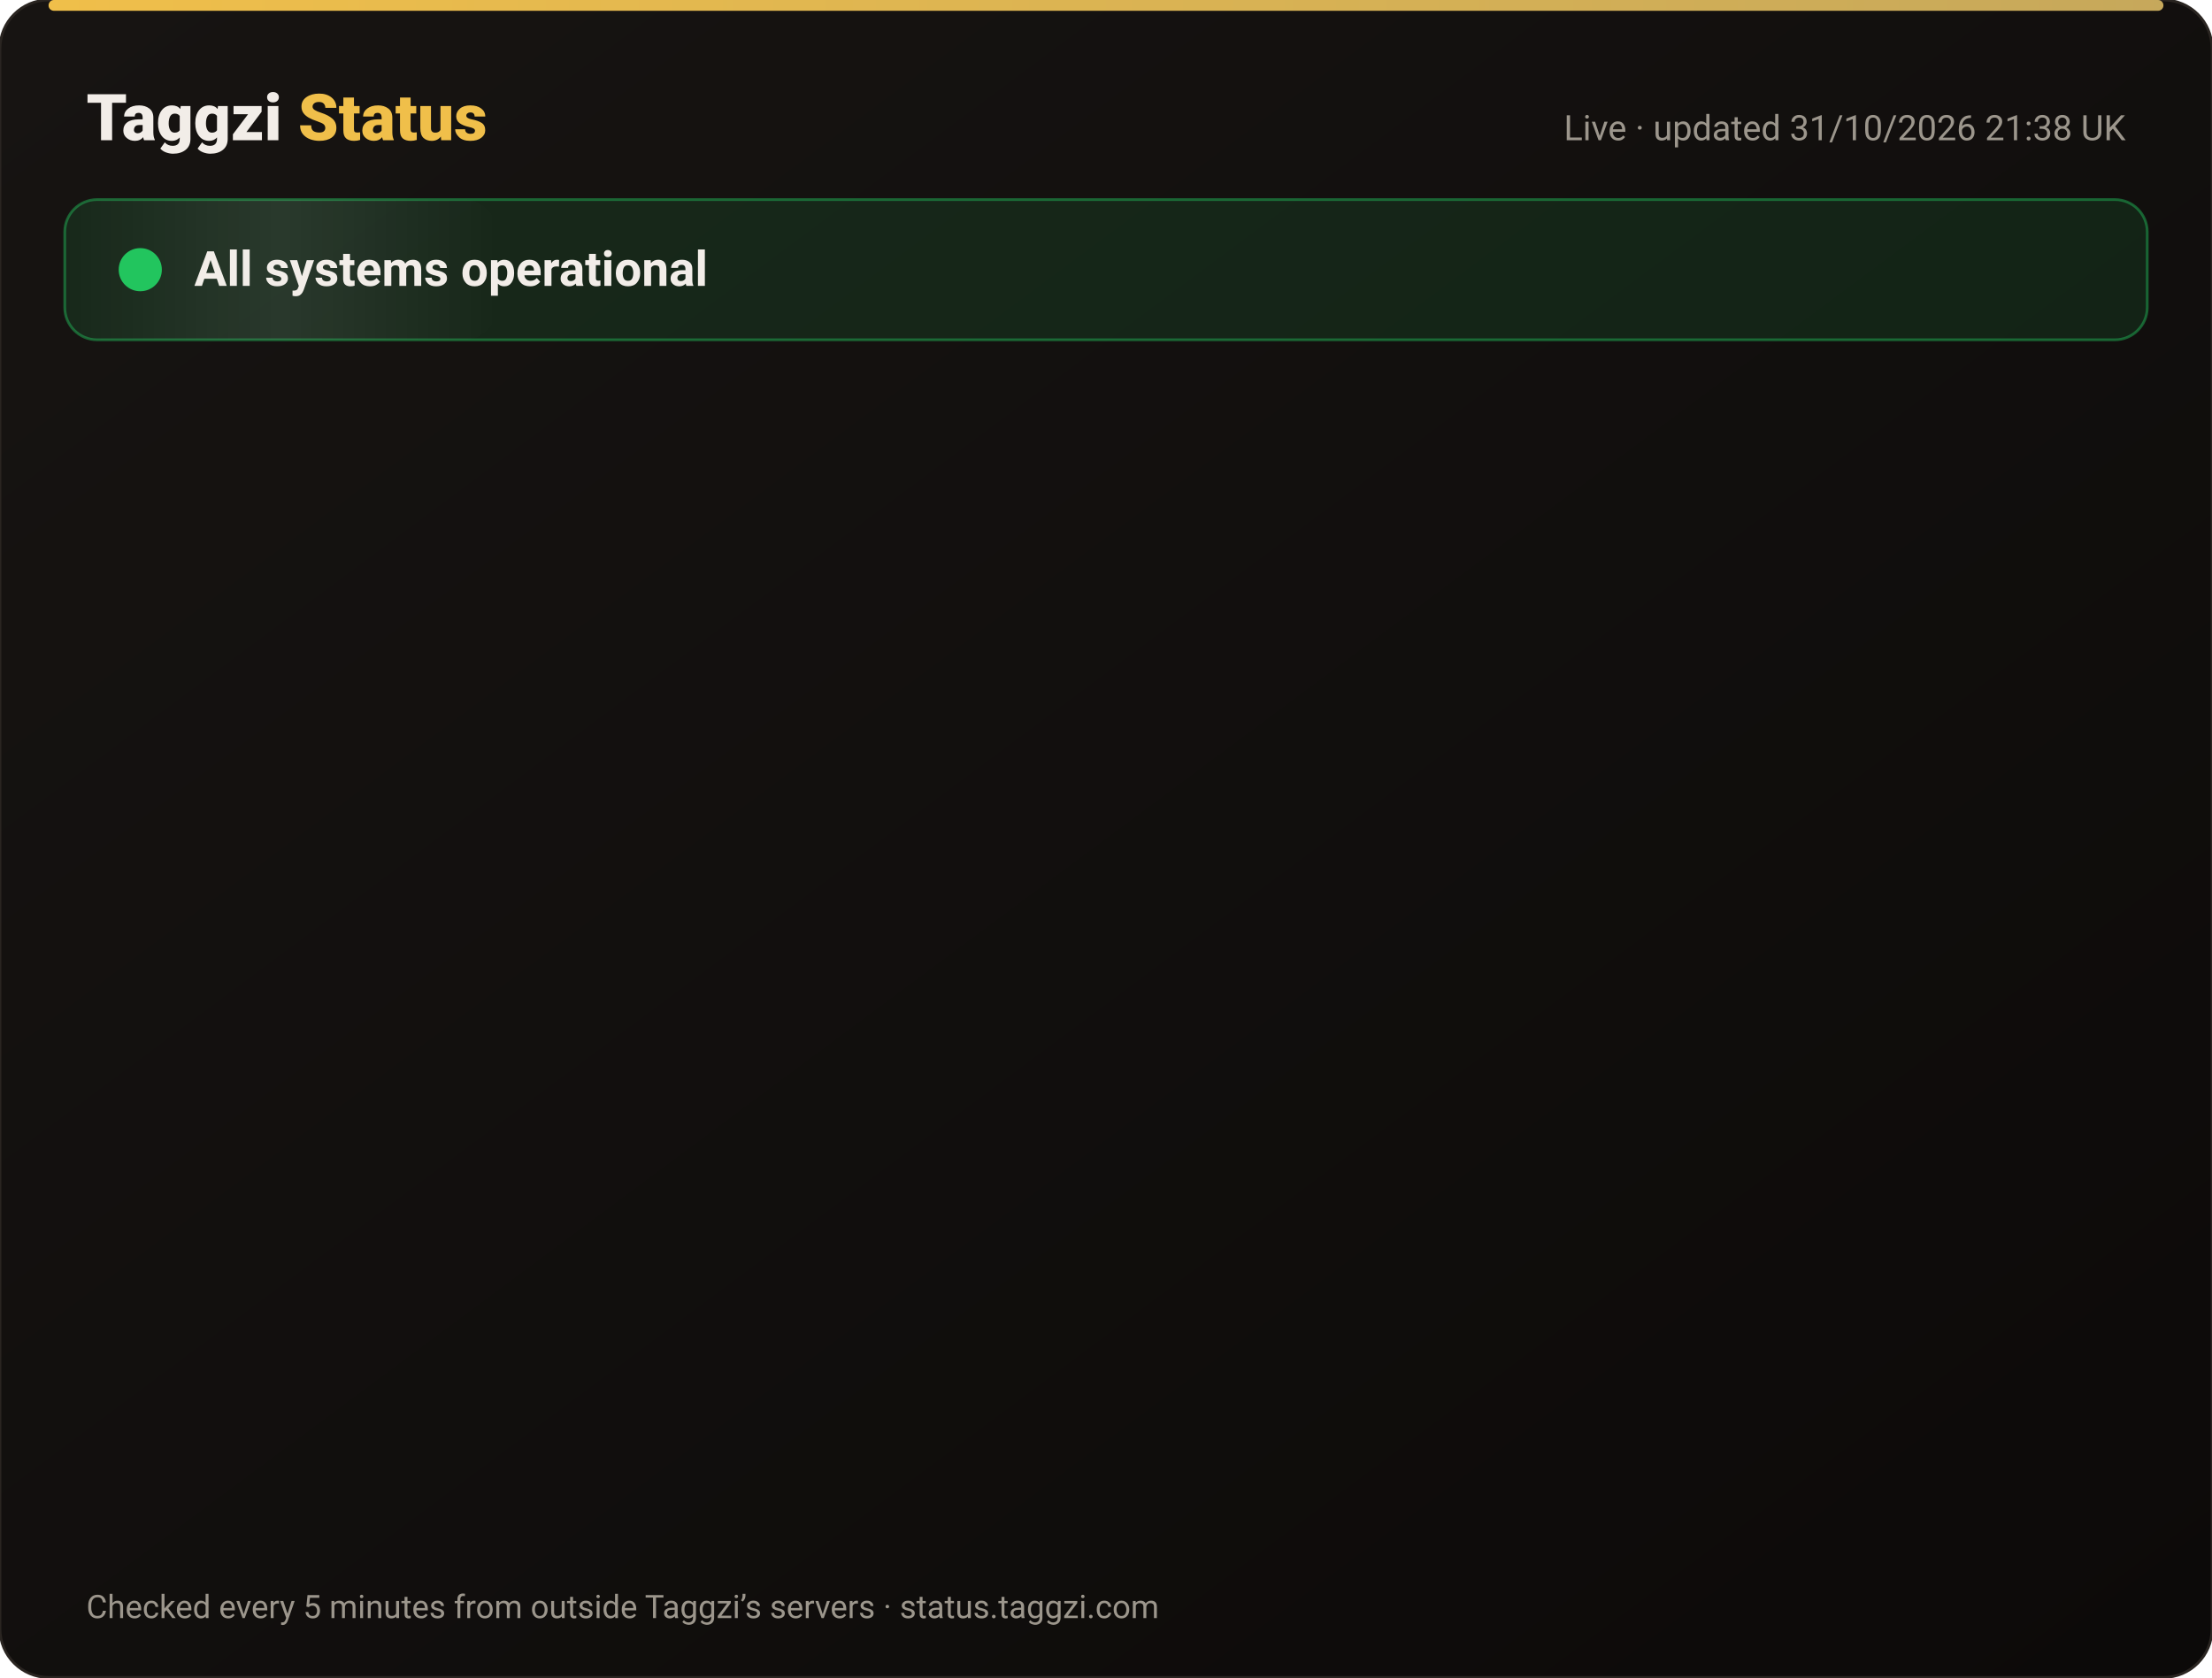
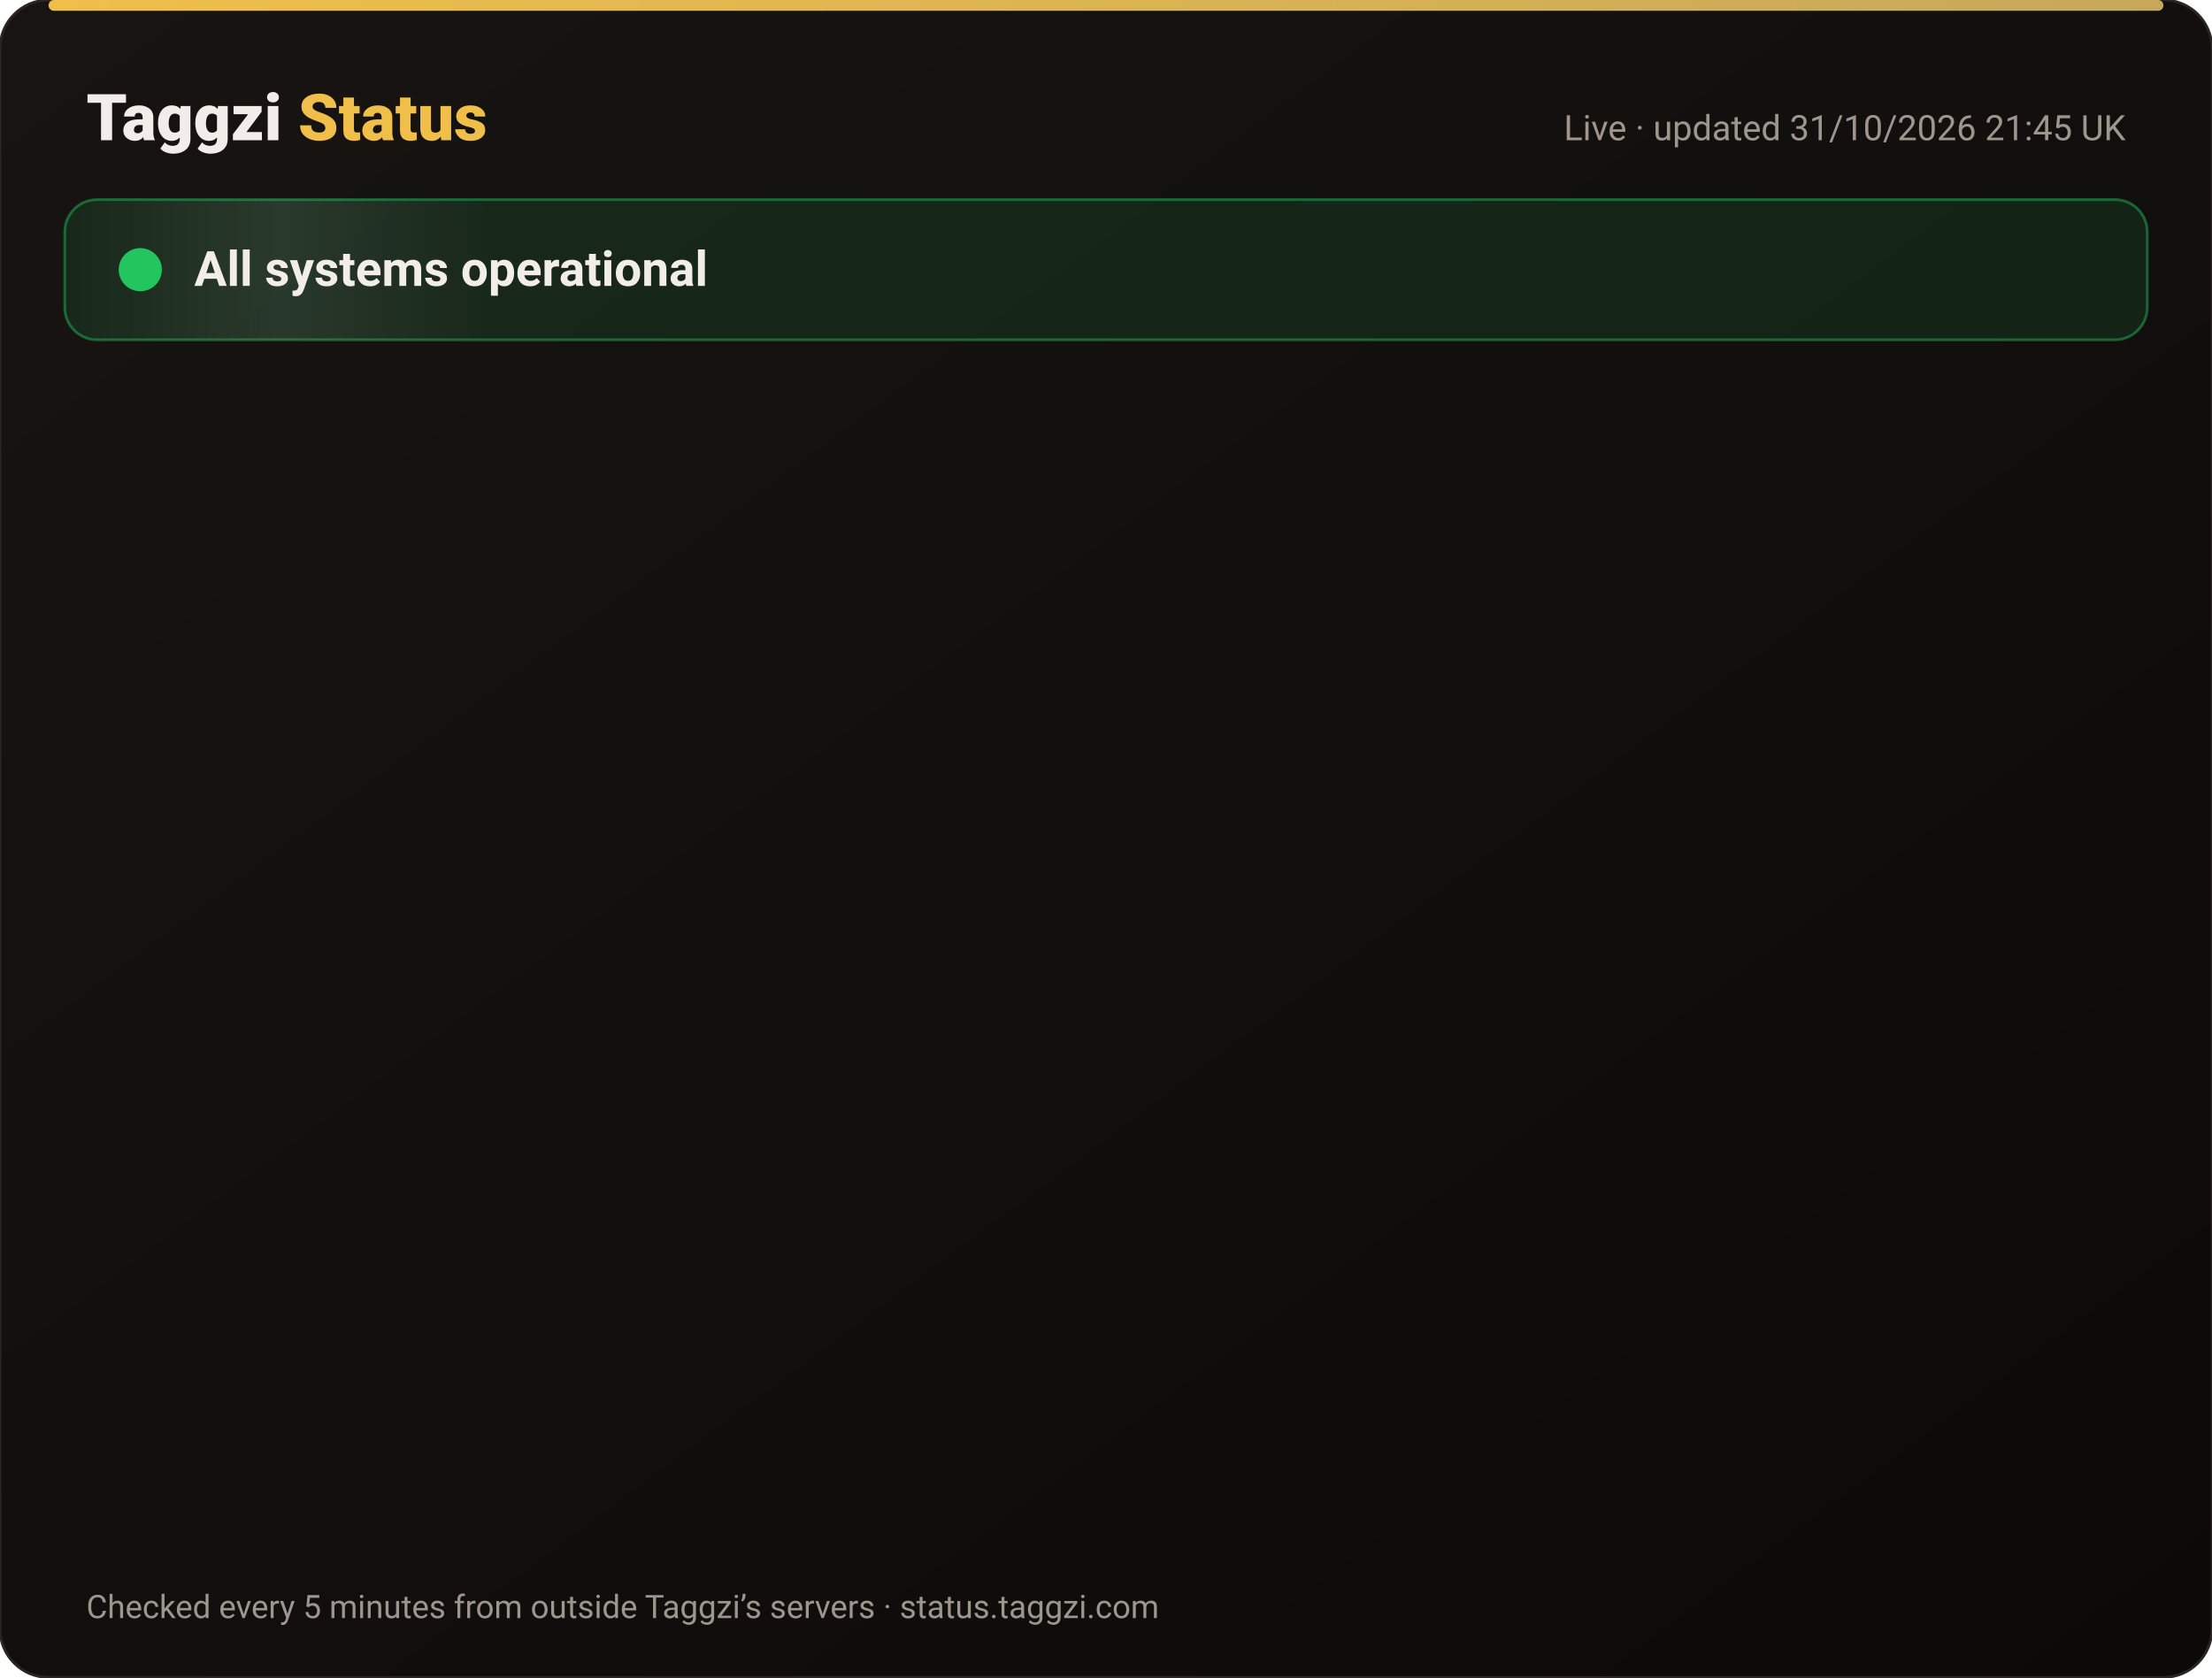
<svg xmlns="http://www.w3.org/2000/svg" width="820" height="622" viewBox="0 0 820 622" font-family="-apple-system,Segoe UI,Roboto,Helvetica,Arial,sans-serif">
  <defs>
    <linearGradient id="bg" x1="0" y1="0" x2="1" y2="1">
      <stop offset="0" stop-color="#171412" />
      <stop offset="1" stop-color="#0C0A09" />
    </linearGradient>
    <linearGradient id="gold" x1="0" x2="1">
      <stop offset="0" stop-color="#F0BF4A" />
      <stop offset="1" stop-color="#c6a85b" />
    </linearGradient>
    <linearGradient id="shine" x1="0" x2="1">
      <stop offset="0" stop-color="#fff" stop-opacity="0" />
      <stop offset=".5" stop-color="#fff" stop-opacity=".08" />
      <stop offset="1" stop-color="#fff" stop-opacity="0" />
    </linearGradient>
  </defs>
  <rect width="820" height="622" rx="18" fill="url(#bg)" stroke="#2a2521" />
  <rect x="18" y="0" width="784" height="4" rx="2" fill="url(#gold)" />
  <text x="32" y="52" font-size="24" font-weight="800" fill="#F2EDE8">Taggzi <tspan fill="#F0BF4A">Status</tspan>
  </text>
-   <text x="788" y="52" font-size="13" fill="#9C968C" text-anchor="end">Live · updated 31/10/2026 21:38 UK</text>
+   <text x="788" y="52" font-size="13" fill="#9C968C" text-anchor="end">Live · updated 31/10/2026 21:45 UK</text>
  <rect x="24" y="74" width="772" height="52" rx="12" fill="#22c55e" fill-opacity=".12" stroke="#22c55e" stroke-opacity=".45" />
  <rect x="24" y="74" width="160" height="52" rx="12" fill="url(#shine)">
    <animate attributeName="x" from="-160" to="820" dur="4s" repeatCount="indefinite" />
  </rect>
  <circle cx="52" cy="100" r="7" fill="#22c55e" />
  <circle cx="52" cy="100" r="7" fill="none" stroke="#22c55e" stroke-width="2">
    <animate attributeName="r" values="7;15;7" dur="2s" repeatCount="indefinite" />
    <animate attributeName="opacity" values=".9;0;.9" dur="2s" repeatCount="indefinite" />
  </circle>
  <text x="72" y="106" font-size="18" font-weight="700" fill="#F2EDE8">All systems operational</text>
  <g opacity="0">
    <animate attributeName="opacity" from="0" to="1" begin="0.00s" dur=".6s" fill="freeze" />
    <line x1="32" y1="188" x2="788" y2="188" stroke="#2a2521" />
    <circle cx="44" cy="166" r="6" fill="#22c55e">
      <animate attributeName="opacity" values="1;.45;1" dur="2.4s" begin="0.00s" repeatCount="indefinite" />
    </circle>
    <text x="62" y="171" font-size="15" font-weight="650" fill="#F2EDE8">Website</text>
    <text x="630" y="171" font-size="13" fill="#9C968C" text-anchor="end">99.96% uptime</text>
    <rect x="648" y="154" width="140" height="24" rx="12" fill="#22c55e" fill-opacity=".14" stroke="#22c55e" stroke-opacity=".5" />
    <text x="718" y="171" font-size="12" font-weight="700" fill="#22c55e" text-anchor="middle">Operational</text>
  </g>
  <g opacity="0">
    <animate attributeName="opacity" from="0" to="1" begin="0.15s" dur=".6s" fill="freeze" />
    <line x1="32" y1="234" x2="788" y2="234" stroke="#2a2521" />
    <circle cx="44" cy="212" r="6" fill="#22c55e">
      <animate attributeName="opacity" values="1;.45;1" dur="2.4s" begin="0.15s" repeatCount="indefinite" />
    </circle>
    <text x="62" y="217" font-size="15" font-weight="650" fill="#F2EDE8">Tag scans</text>
    <text x="630" y="217" font-size="13" fill="#9C968C" text-anchor="end">99.96% uptime</text>
    <rect x="648" y="200" width="140" height="24" rx="12" fill="#22c55e" fill-opacity=".14" stroke="#22c55e" stroke-opacity=".5" />
    <text x="718" y="217" font-size="12" font-weight="700" fill="#22c55e" text-anchor="middle">Operational</text>
  </g>
  <g opacity="0">
    <animate attributeName="opacity" from="0" to="1" begin="0.30s" dur=".6s" fill="freeze" />
    <line x1="32" y1="280" x2="788" y2="280" stroke="#2a2521" />
    <circle cx="44" cy="258" r="6" fill="#22c55e">
      <animate attributeName="opacity" values="1;.45;1" dur="2.4s" begin="0.30s" repeatCount="indefinite" />
    </circle>
    <text x="62" y="263" font-size="15" font-weight="650" fill="#F2EDE8">Manual tag lookup</text>
    <text x="630" y="263" font-size="13" fill="#9C968C" text-anchor="end">99.96% uptime</text>
    <rect x="648" y="246" width="140" height="24" rx="12" fill="#22c55e" fill-opacity=".14" stroke="#22c55e" stroke-opacity=".5" />
    <text x="718" y="263" font-size="12" font-weight="700" fill="#22c55e" text-anchor="middle">Operational</text>
  </g>
  <g opacity="0">
    <animate attributeName="opacity" from="0" to="1" begin="0.45s" dur=".6s" fill="freeze" />
    <line x1="32" y1="326" x2="788" y2="326" stroke="#2a2521" />
    <circle cx="44" cy="304" r="6" fill="#22c55e">
      <animate attributeName="opacity" values="1;.45;1" dur="2.4s" begin="0.45s" repeatCount="indefinite" />
    </circle>
    <text x="62" y="309" font-size="15" font-weight="650" fill="#F2EDE8">App &amp; login</text>
    <text x="630" y="309" font-size="13" fill="#9C968C" text-anchor="end">99.96% uptime</text>
    <rect x="648" y="292" width="140" height="24" rx="12" fill="#22c55e" fill-opacity=".14" stroke="#22c55e" stroke-opacity=".5" />
    <text x="718" y="309" font-size="12" font-weight="700" fill="#22c55e" text-anchor="middle">Operational</text>
  </g>
  <g opacity="0">
    <animate attributeName="opacity" from="0" to="1" begin="0.60s" dur=".6s" fill="freeze" />
    <line x1="32" y1="372" x2="788" y2="372" stroke="#2a2521" />
    <circle cx="44" cy="350" r="6" fill="#22c55e">
      <animate attributeName="opacity" values="1;.45;1" dur="2.4s" begin="0.60s" repeatCount="indefinite" />
    </circle>
    <text x="62" y="355" font-size="15" font-weight="650" fill="#F2EDE8">Community alerts</text>
    <text x="630" y="355" font-size="13" fill="#9C968C" text-anchor="end">99.96% uptime</text>
    <rect x="648" y="338" width="140" height="24" rx="12" fill="#22c55e" fill-opacity=".14" stroke="#22c55e" stroke-opacity=".5" />
    <text x="718" y="355" font-size="12" font-weight="700" fill="#22c55e" text-anchor="middle">Operational</text>
  </g>
  <g opacity="0">
    <animate attributeName="opacity" from="0" to="1" begin="0.75s" dur=".6s" fill="freeze" />
    <line x1="32" y1="418" x2="788" y2="418" stroke="#2a2521" />
    <circle cx="44" cy="396" r="6" fill="#22c55e">
      <animate attributeName="opacity" values="1;.45;1" dur="2.4s" begin="0.75s" repeatCount="indefinite" />
    </circle>
    <text x="62" y="401" font-size="15" font-weight="650" fill="#F2EDE8">Private calling</text>
    <text x="630" y="401" font-size="13" fill="#9C968C" text-anchor="end">99.96% uptime</text>
    <rect x="648" y="384" width="140" height="24" rx="12" fill="#22c55e" fill-opacity=".14" stroke="#22c55e" stroke-opacity=".5" />
    <text x="718" y="401" font-size="12" font-weight="700" fill="#22c55e" text-anchor="middle">Operational</text>
  </g>
  <g opacity="0">
    <animate attributeName="opacity" from="0" to="1" begin="0.90s" dur=".6s" fill="freeze" />
    <line x1="32" y1="464" x2="788" y2="464" stroke="#2a2521" />
    <circle cx="44" cy="442" r="6" fill="#22c55e">
      <animate attributeName="opacity" values="1;.45;1" dur="2.4s" begin="0.90s" repeatCount="indefinite" />
    </circle>
    <text x="62" y="447" font-size="15" font-weight="650" fill="#F2EDE8">Payments</text>
    <text x="630" y="447" font-size="13" fill="#9C968C" text-anchor="end">99.95% uptime</text>
    <rect x="648" y="430" width="140" height="24" rx="12" fill="#22c55e" fill-opacity=".14" stroke="#22c55e" stroke-opacity=".5" />
    <text x="718" y="447" font-size="12" font-weight="700" fill="#22c55e" text-anchor="middle">Operational</text>
  </g>
  <g opacity="0">
    <animate attributeName="opacity" from="0" to="1" begin="1.05s" dur=".6s" fill="freeze" />
    <line x1="32" y1="510" x2="788" y2="510" stroke="#2a2521" />
    <circle cx="44" cy="488" r="6" fill="#22c55e">
      <animate attributeName="opacity" values="1;.45;1" dur="2.4s" begin="1.05s" repeatCount="indefinite" />
    </circle>
    <text x="62" y="493" font-size="15" font-weight="650" fill="#F2EDE8">Email &amp; support</text>
    <text x="630" y="493" font-size="13" fill="#9C968C" text-anchor="end">99.96% uptime</text>
    <rect x="648" y="476" width="140" height="24" rx="12" fill="#22c55e" fill-opacity=".14" stroke="#22c55e" stroke-opacity=".5" />
    <text x="718" y="493" font-size="12" font-weight="700" fill="#22c55e" text-anchor="middle">Operational</text>
  </g>
  <g opacity="0">
    <animate attributeName="opacity" from="0" to="1" begin="1.20s" dur=".6s" fill="freeze" />
    <line x1="32" y1="556" x2="788" y2="556" stroke="#2a2521" />
    <circle cx="44" cy="534" r="6" fill="#22c55e">
      <animate attributeName="opacity" values="1;.45;1" dur="2.4s" begin="1.20s" repeatCount="indefinite" />
    </circle>
    <text x="62" y="539" font-size="15" font-weight="650" fill="#F2EDE8">Secure connection (SSL)</text>
    <text x="630" y="539" font-size="13" fill="#9C968C" text-anchor="end">100.00% uptime</text>
    <rect x="648" y="522" width="140" height="24" rx="12" fill="#22c55e" fill-opacity=".14" stroke="#22c55e" stroke-opacity=".5" />
    <text x="718" y="539" font-size="12" font-weight="700" fill="#22c55e" text-anchor="middle">Operational</text>
  </g>
  <text x="32" y="600" font-size="12" fill="#9C968C">Checked every 5 minutes from outside Taggzi’s servers · status.taggzi.com</text>
</svg>
